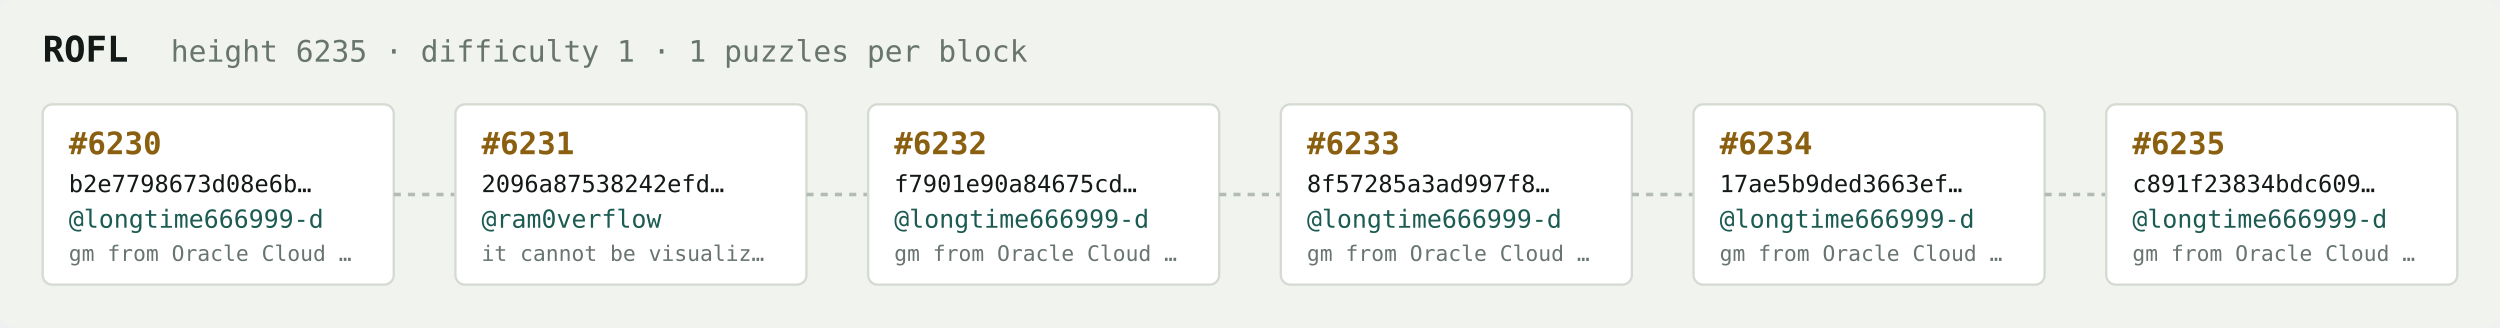
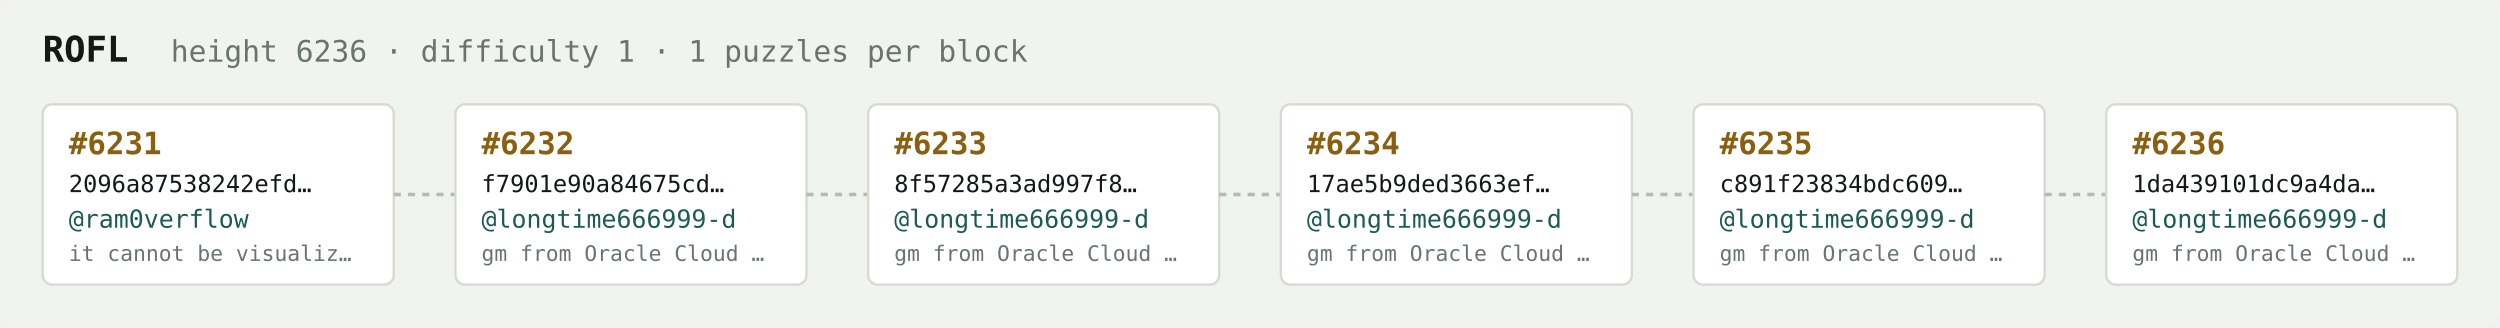
<svg xmlns="http://www.w3.org/2000/svg" width="1054" height="138" viewBox="0 0 1054 138" font-family="ui-monospace,SFMono-Regular,Menlo,monospace">
  <rect fill="#f1f3ef" width="1054" height="138" rx="6" />
  <text x="18" y="26" fill="#121916" font-size="15" font-weight="700">ROFL</text>
-   <text x="72" y="26" fill="#68746e" font-size="12.5">height 6235 · difficulty 1 · 1 puzzles per block</text>
+   <text x="72" y="26" fill="#68746e" font-size="12.5">height 6236 · difficulty 1 · 1 puzzles per block</text>
  <rect x="18" y="44" width="148" height="76" rx="4" fill="#ffffff" stroke="#d5dbd2" stroke-width="1" />
-   <text x="29" y="65" fill="#8a5f10" font-size="13" font-weight="700">#6230</text>
-   <text x="29" y="81" fill="#121916" font-size="10">b2e7798673d08e6b…</text>
-   <text x="29" y="96" fill="#1c5b52" font-size="10.5">@longtime666999-d</text>
-   <text x="29" y="110" fill="#68746e" font-size="9">gm from Oracle Cloud …</text>
+   <text x="29" y="65" fill="#8a5f10" font-size="13" font-weight="700">#6231</text>
+   <text x="29" y="81" fill="#121916" font-size="10">2096a87538242efd…</text>
+   <text x="29" y="96" fill="#1c5b52" font-size="10.5">@ram0verflow</text>
+   <text x="29" y="110" fill="#68746e" font-size="9">it cannot be visualiz…</text>
  <line x1="166" y1="82.0" x2="192" y2="82.0" stroke="#b3bcb4" stroke-width="1.5" stroke-dasharray="3 3" />
  <rect x="192" y="44" width="148" height="76" rx="4" fill="#ffffff" stroke="#d5dbd2" stroke-width="1" />
-   <text x="203" y="65" fill="#8a5f10" font-size="13" font-weight="700">#6231</text>
-   <text x="203" y="81" fill="#121916" font-size="10">2096a87538242efd…</text>
-   <text x="203" y="96" fill="#1c5b52" font-size="10.5">@ram0verflow</text>
-   <text x="203" y="110" fill="#68746e" font-size="9">it cannot be visualiz…</text>
+   <text x="203" y="65" fill="#8a5f10" font-size="13" font-weight="700">#6232</text>
+   <text x="203" y="81" fill="#121916" font-size="10">f7901e90a84675cd…</text>
+   <text x="203" y="96" fill="#1c5b52" font-size="10.5">@longtime666999-d</text>
+   <text x="203" y="110" fill="#68746e" font-size="9">gm from Oracle Cloud …</text>
  <line x1="340" y1="82.0" x2="366" y2="82.0" stroke="#b3bcb4" stroke-width="1.5" stroke-dasharray="3 3" />
  <rect x="366" y="44" width="148" height="76" rx="4" fill="#ffffff" stroke="#d5dbd2" stroke-width="1" />
-   <text x="377" y="65" fill="#8a5f10" font-size="13" font-weight="700">#6232</text>
-   <text x="377" y="81" fill="#121916" font-size="10">f7901e90a84675cd…</text>
+   <text x="377" y="65" fill="#8a5f10" font-size="13" font-weight="700">#6233</text>
+   <text x="377" y="81" fill="#121916" font-size="10">8f57285a3ad997f8…</text>
  <text x="377" y="96" fill="#1c5b52" font-size="10.5">@longtime666999-d</text>
  <text x="377" y="110" fill="#68746e" font-size="9">gm from Oracle Cloud …</text>
  <line x1="514" y1="82.0" x2="540" y2="82.0" stroke="#b3bcb4" stroke-width="1.5" stroke-dasharray="3 3" />
  <rect x="540" y="44" width="148" height="76" rx="4" fill="#ffffff" stroke="#d5dbd2" stroke-width="1" />
-   <text x="551" y="65" fill="#8a5f10" font-size="13" font-weight="700">#6233</text>
-   <text x="551" y="81" fill="#121916" font-size="10">8f57285a3ad997f8…</text>
+   <text x="551" y="65" fill="#8a5f10" font-size="13" font-weight="700">#6234</text>
+   <text x="551" y="81" fill="#121916" font-size="10">17ae5b9ded3663ef…</text>
  <text x="551" y="96" fill="#1c5b52" font-size="10.5">@longtime666999-d</text>
  <text x="551" y="110" fill="#68746e" font-size="9">gm from Oracle Cloud …</text>
  <line x1="688" y1="82.0" x2="714" y2="82.0" stroke="#b3bcb4" stroke-width="1.5" stroke-dasharray="3 3" />
  <rect x="714" y="44" width="148" height="76" rx="4" fill="#ffffff" stroke="#d5dbd2" stroke-width="1" />
-   <text x="725" y="65" fill="#8a5f10" font-size="13" font-weight="700">#6234</text>
-   <text x="725" y="81" fill="#121916" font-size="10">17ae5b9ded3663ef…</text>
+   <text x="725" y="65" fill="#8a5f10" font-size="13" font-weight="700">#6235</text>
+   <text x="725" y="81" fill="#121916" font-size="10">c891f23834bdc609…</text>
  <text x="725" y="96" fill="#1c5b52" font-size="10.5">@longtime666999-d</text>
  <text x="725" y="110" fill="#68746e" font-size="9">gm from Oracle Cloud …</text>
  <line x1="862" y1="82.0" x2="888" y2="82.0" stroke="#b3bcb4" stroke-width="1.5" stroke-dasharray="3 3" />
  <rect x="888" y="44" width="148" height="76" rx="4" fill="#ffffff" stroke="#d5dbd2" stroke-width="1" />
-   <text x="899" y="65" fill="#8a5f10" font-size="13" font-weight="700">#6235</text>
-   <text x="899" y="81" fill="#121916" font-size="10">c891f23834bdc609…</text>
+   <text x="899" y="65" fill="#8a5f10" font-size="13" font-weight="700">#6236</text>
+   <text x="899" y="81" fill="#121916" font-size="10">1da439101dc9a4da…</text>
  <text x="899" y="96" fill="#1c5b52" font-size="10.5">@longtime666999-d</text>
  <text x="899" y="110" fill="#68746e" font-size="9">gm from Oracle Cloud …</text>
</svg>
